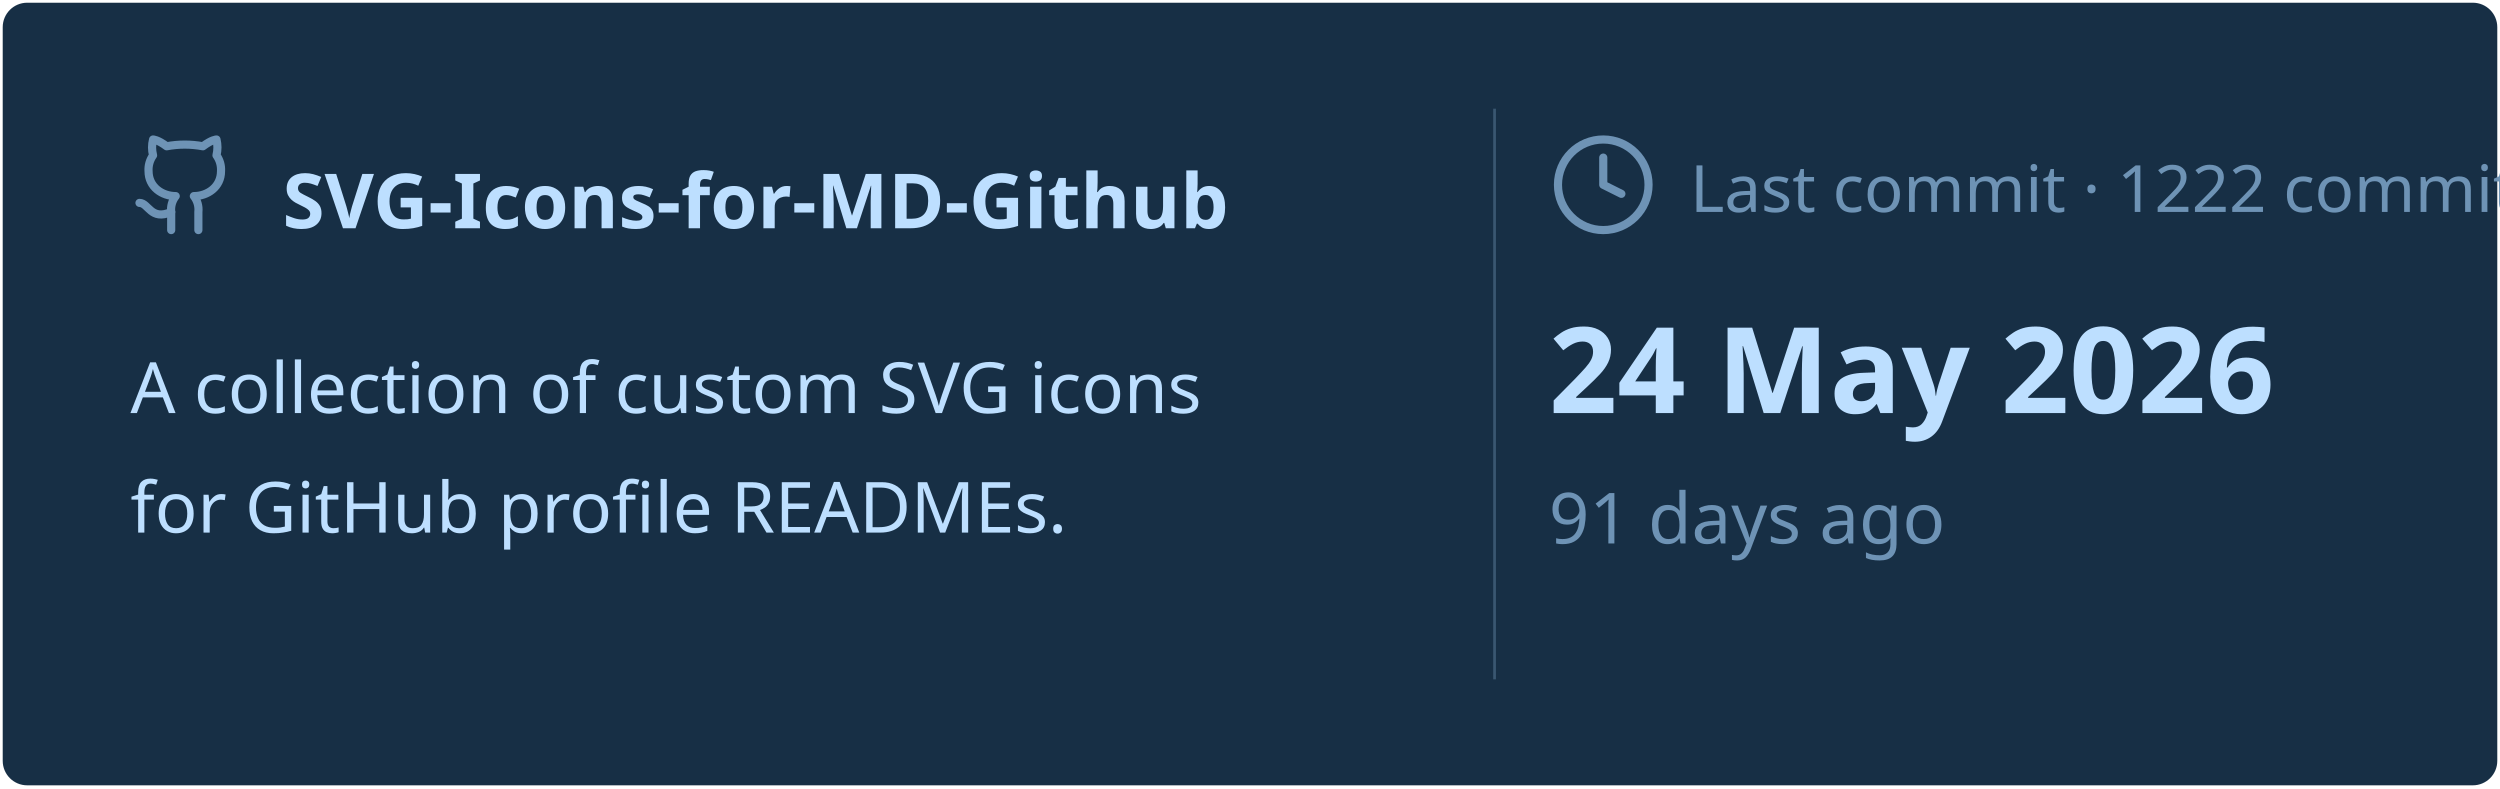
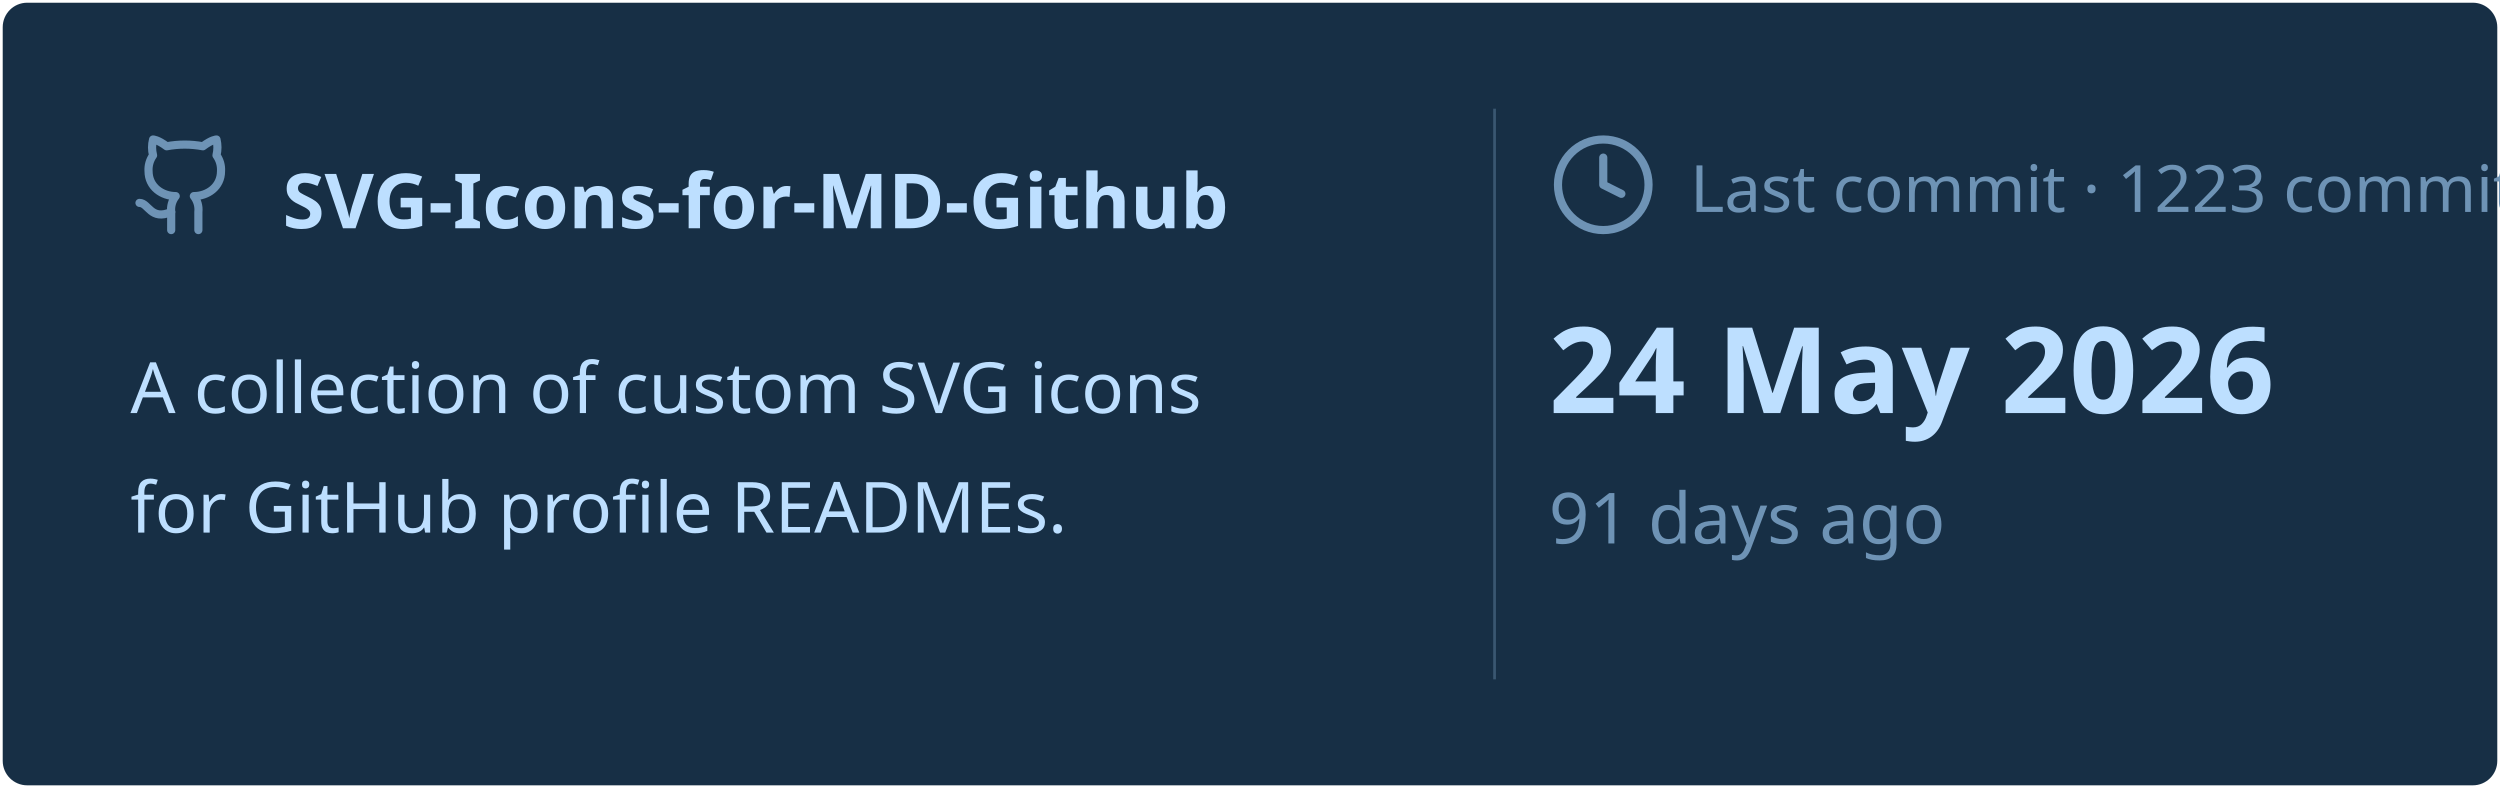
<svg xmlns="http://www.w3.org/2000/svg" viewBox="0 0 460 145" width="460px" height="145px">
  <rect stroke="#000000" stroke-opacity="0" fill="#172F45" rx="4.5" x="0.5" y="0.5" width="459" height="144" />
  <g transform="translate(24, 42)">
    <svg x="0" y="-18" width="20" height="20" viewBox="0 0 24 24" fill="none" stroke="#6E93B5" stroke-width="1.8" stroke-linecap="round" stroke-linejoin="round">
      <path d="M15 22v-4a4.8 4.8 0 0 0-1-3.5c3 0 6-2 6-5.5.08-1.25-.27-2.48-1-3.5.28-1.15.28-2.35 0-3.5 0 0-1 0-3 1.5-2.64-.5-5.36-.5-8 0C6 2 5 2 5 2c-.3 1.15-.3 2.35 0 3.5A5.403 5.403 0 0 0 4 9c0 3.5 3 5.5 6 5.5-.39.49-.68 1.05-.85 1.65-.17.6-.22 1.23-.15 1.85v4" />
      <path d="M9 18c-4.51 2-5-2-7-2" />
    </svg>
    <text x="28" y="0" font-family="&quot;Segoe UI&quot;, Ubuntu, sans-serif" font-size="14" font-weight="700" fill="#BDDFFF">SVG-Icons-for-MD-Github</text>
  </g>
  <text x="24" y="76" font-family="&quot;Segoe UI&quot;, Ubuntu, sans-serif" font-size="13" font-weight="400" fill="#BDDFFF">A collection of custom SVG icons</text>
  <text x="24" y="98" font-family="&quot;Segoe UI&quot;, Ubuntu, sans-serif" font-size="13" font-weight="400" fill="#BDDFFF">for GitHub profile READMEs.</text>
  <line x1="275" y1="20" x2="275" y2="125" stroke="#6E93B5" stroke-width="0.5" stroke-opacity="0.4" />
  <svg x="285" y="24" width="20" height="20" viewBox="0 0 24 24" fill="none" stroke="#6E93B5" stroke-width="1.8" stroke-linecap="round" stroke-linejoin="round">
    <circle cx="12" cy="12" r="10" />
    <polyline points="12 6 12 12 16 14" />
  </svg>
-   <text x="311" y="39" font-family="&quot;Segoe UI&quot;, Ubuntu, sans-serif" font-size="12" font-weight="400" fill="#6E93B5">Last commit · 1222 commits</text>
+   <text x="311" y="39" font-family="&quot;Segoe UI&quot;, Ubuntu, sans-serif" font-size="12" font-weight="400" fill="#6E93B5">Last commit · 1223 commits</text>
  <text x="285" y="76" font-family="&quot;Segoe UI&quot;, Ubuntu, sans-serif" font-size="22" font-weight="700" fill="#BDDFFF">24 May 2026</text>
  <text x="285" y="100" font-family="&quot;Segoe UI&quot;, Ubuntu, sans-serif" font-size="13" font-weight="400" fill="#6E93B5">91 days ago</text>
</svg>
